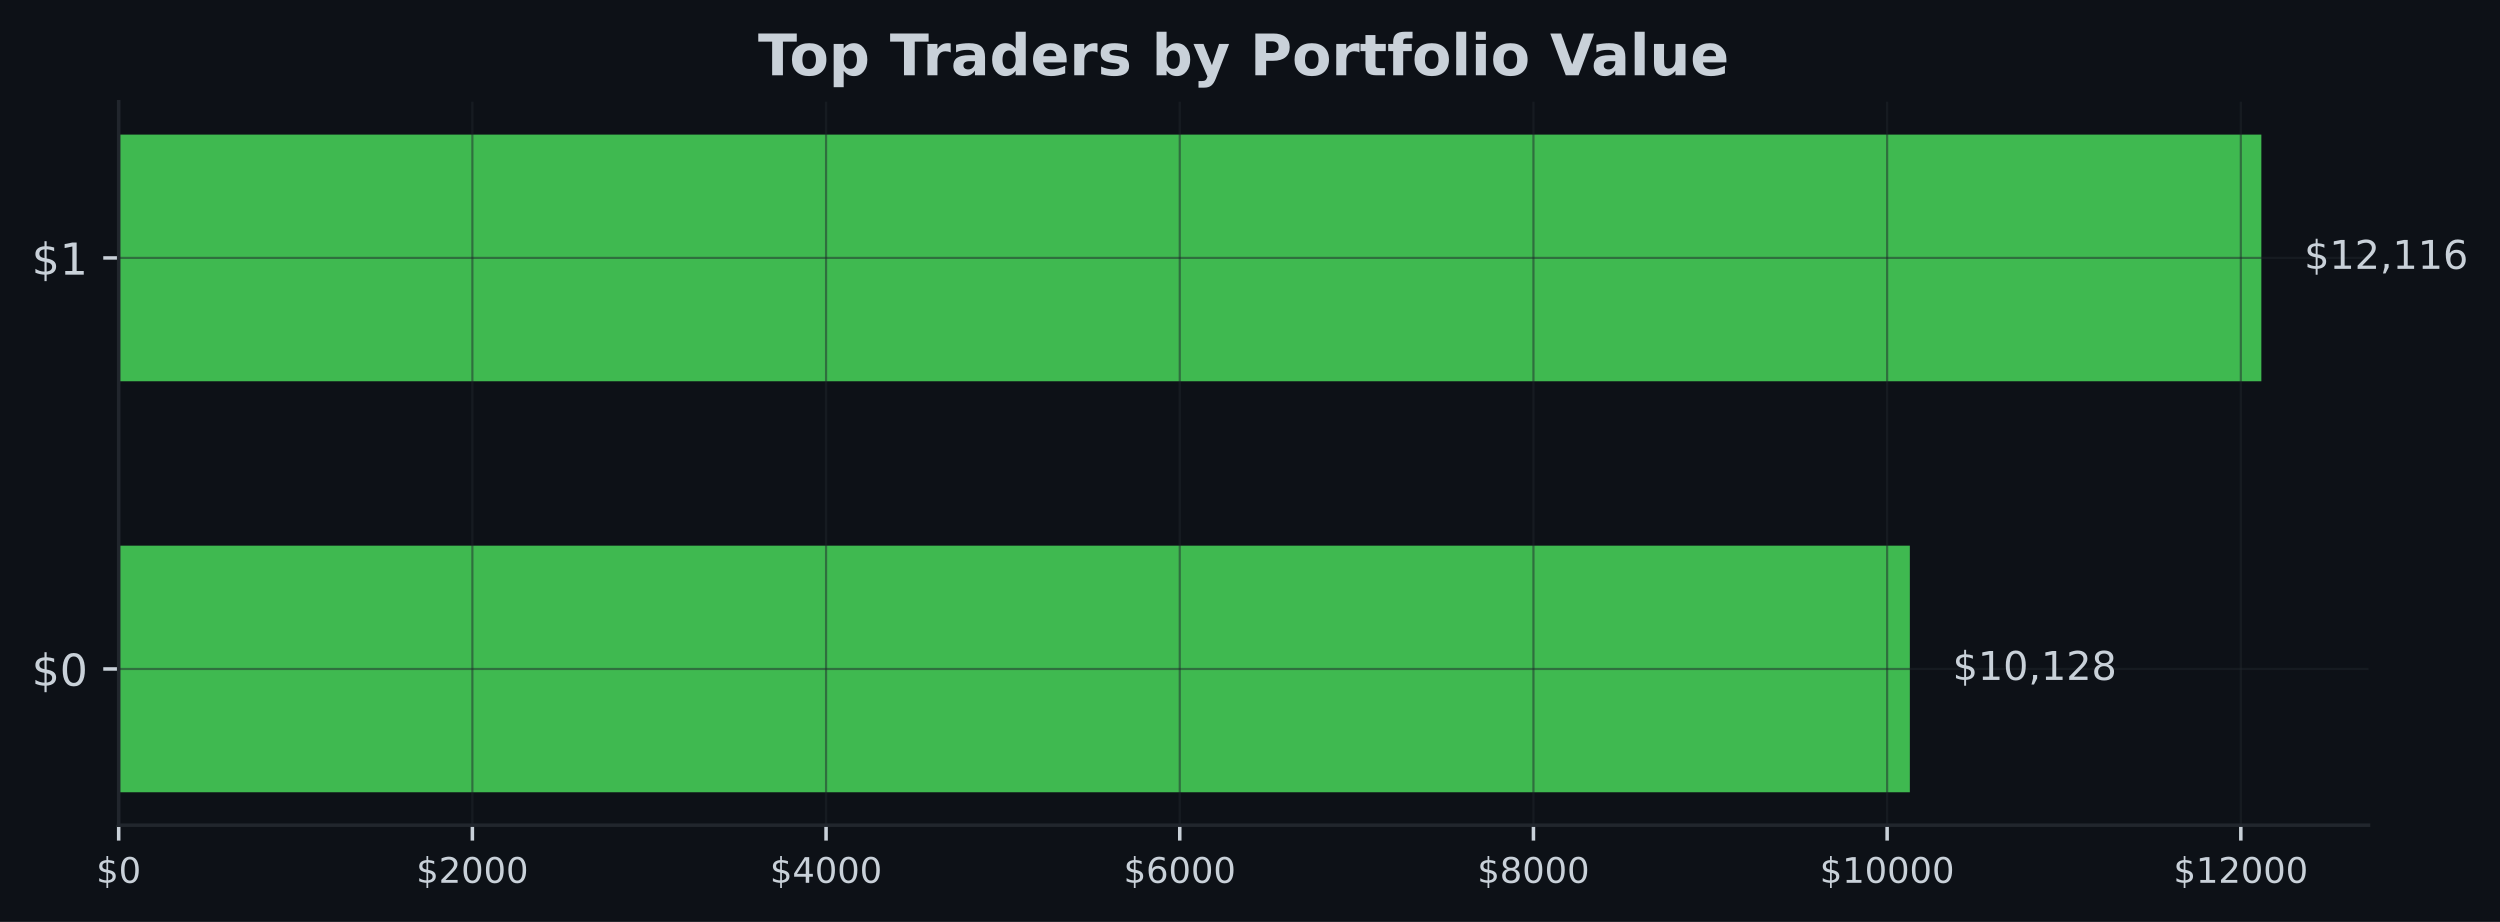
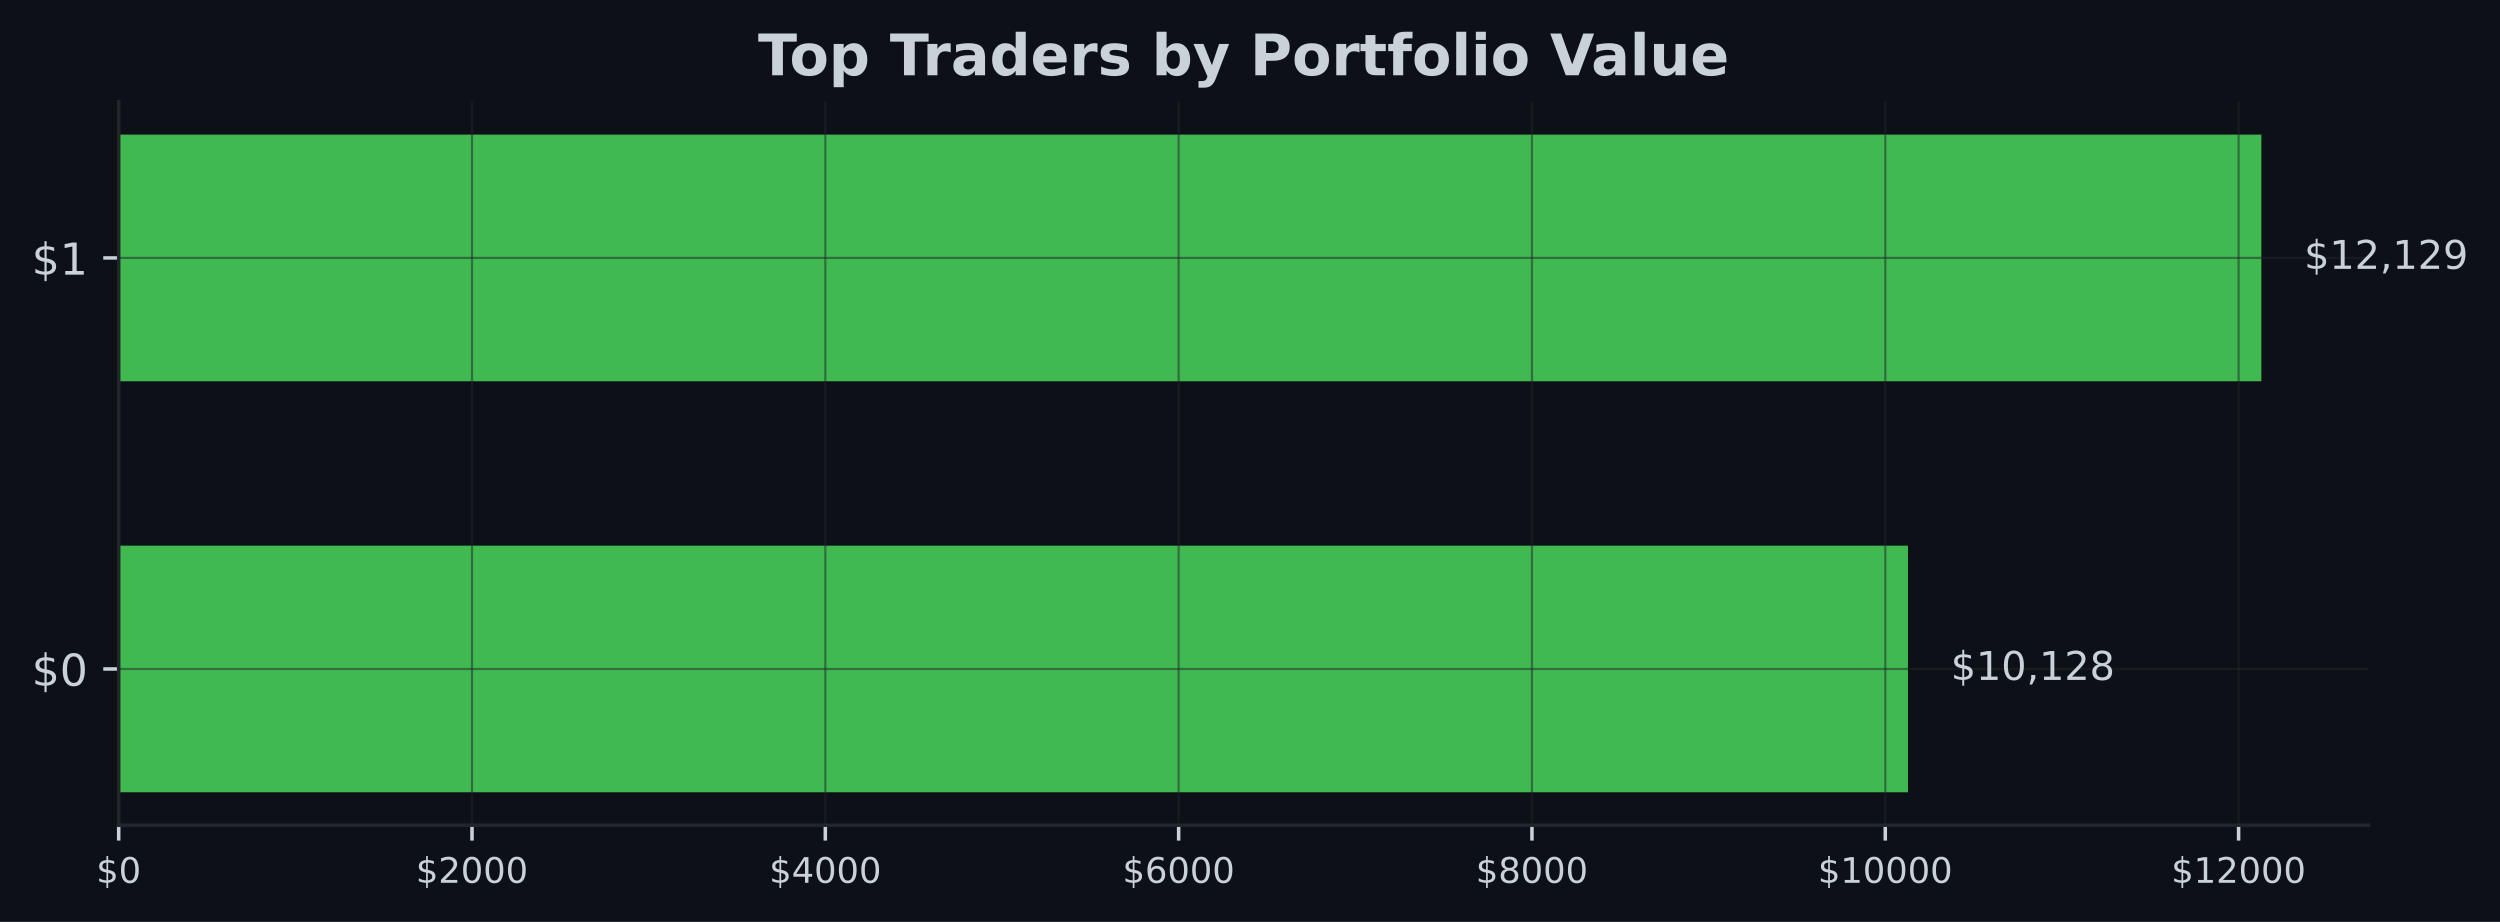
<svg xmlns="http://www.w3.org/2000/svg" xmlns:xlink="http://www.w3.org/1999/xlink" width="567.145pt" height="209.14pt" viewBox="0 0 567.145 209.14" version="1.1">
  <defs>
    <style type="text/css">*{stroke-linejoin: round; stroke-linecap: butt}</style>
  </defs>
  <g id="figure_1">
    <g id="patch_1">
      <path d="M 0 209.14  L 567.145 209.14  L 567.145 0  L 0 0  z " style="fill: #0d1117" />
    </g>
    <g id="axes_1">
      <g id="patch_2">
        <path d="M 26.925 187.198  L 537.309 187.198  L 537.309 23.078  L 26.925 23.078  z " style="fill: #0d1117" />
      </g>
      <g id="patch_3">
-         <path d="M 26.925 179.738  L 433.262 179.738  L 433.262 123.788  L 26.925 123.788  z " clip-path="url(#p83521f9432)" style="fill: #3fb950" />
+         <path d="M 26.925 179.738  L 432.835 179.738  L 432.835 123.788  L 26.925 123.788  z " clip-path="url(#pe6a8df8ae4)" style="fill: #3fb950" />
      </g>
      <g id="patch_4">
-         <path d="M 26.925 86.488  L 513.005 86.488  L 513.005 30.538  L 26.925 30.538  z " clip-path="url(#p83521f9432)" style="fill: #3fb950" />
+         <path d="M 26.925 86.488  L 513.005 86.488  L 513.005 30.538  L 26.925 30.538  z " clip-path="url(#pe6a8df8ae4)" style="fill: #3fb950" />
      </g>
      <g id="matplotlib.axis_1">
        <g id="xtick_1">
          <g id="line2d_1">
-             <path d="M 26.925 187.198  L 26.925 23.078  " clip-path="url(#p83521f9432)" style="fill: none; stroke: #21262d; stroke-opacity: 0.5; stroke-width: 0.5; stroke-linecap: square" />
+             <path d="M 26.925 187.198  L 26.925 23.078  " clip-path="url(#pe6a8df8ae4)" style="fill: none; stroke: #21262d; stroke-opacity: 0.5; stroke-width: 0.5; stroke-linecap: square" />
          </g>
          <g id="line2d_2">
            <defs>
-               <path id="m2bb4802f38" d="M 0 0  L 0 3.5  " style="stroke: #c9d1d9; stroke-width: 0.8" />
+               <path id="m65d04af6e3" d="M 0 0  L 0 3.5  " style="stroke: #c9d1d9; stroke-width: 0.8" />
            </defs>
            <g>
-               <use xlink:href="#m2bb4802f38" x="26.925" y="187.198" style="fill: #c9d1d9; stroke: #c9d1d9; stroke-width: 0.8" />
+               <use xlink:href="#m65d04af6e3" x="26.925" y="187.198" style="fill: #c9d1d9; stroke: #c9d1d9; stroke-width: 0.8" />
            </g>
          </g>
          <g id="text_1">
            <g style="fill: #c9d1d9" transform="translate(21.835 200.2767) scale(0.08 -0.08)">
              <defs>
                <path id="DejaVuSans-24" d="M 2163 -941  L 1850 -941  L 1847 0  Q 1519 6 1191 76  Q 863 147 531 288  L 531 850  Q 850 650 1176 548  Q 1503 447 1850 444  L 1850 1869  Q 1159 1981 845 2250  Q 531 2519 531 2988  Q 531 3497 872 3790  Q 1213 4084 1850 4128  L 1850 4863  L 2163 4863  L 2163 4138  Q 2453 4125 2725 4076  Q 2997 4028 3256 3944  L 3256 3397  Q 2997 3528 2723 3600  Q 2450 3672 2163 3684  L 2163 2350  Q 2872 2241 3206 1959  Q 3541 1678 3541 1191  Q 3541 663 3186 358  Q 2831 53 2163 6  L 2163 -941  z M 1850 2406  L 1850 3688  Q 1488 3647 1297 3481  Q 1106 3316 1106 3041  Q 1106 2772 1282 2622  Q 1459 2472 1850 2406  z M 2163 1806  L 2163 453  Q 2559 506 2761 678  Q 2963 850 2963 1131  Q 2963 1406 2770 1568  Q 2578 1731 2163 1806  z " transform="scale(0.015625)" />
                <path id="DejaVuSans-30" d="M 2034 4250  Q 1547 4250 1301 3770  Q 1056 3291 1056 2328  Q 1056 1369 1301 889  Q 1547 409 2034 409  Q 2525 409 2770 889  Q 3016 1369 3016 2328  Q 3016 3291 2770 3770  Q 2525 4250 2034 4250  z M 2034 4750  Q 2819 4750 3233 4129  Q 3647 3509 3647 2328  Q 3647 1150 3233 529  Q 2819 -91 2034 -91  Q 1250 -91 836 529  Q 422 1150 422 2328  Q 422 3509 836 4129  Q 1250 4750 2034 4750  z " transform="scale(0.015625)" />
              </defs>
              <use xlink:href="#DejaVuSans-24" />
              <use xlink:href="#DejaVuSans-30" transform="translate(63.62305 0)" />
            </g>
          </g>
        </g>
        <g id="xtick_2">
          <g id="line2d_3">
-             <path d="M 107.162 187.198  L 107.162 23.078  " clip-path="url(#p83521f9432)" style="fill: none; stroke: #21262d; stroke-opacity: 0.5; stroke-width: 0.5; stroke-linecap: square" />
+             <path d="M 107.078 187.198  L 107.078 23.078  " clip-path="url(#pe6a8df8ae4)" style="fill: none; stroke: #21262d; stroke-opacity: 0.5; stroke-width: 0.5; stroke-linecap: square" />
          </g>
          <g id="line2d_4">
            <g>
-               <use xlink:href="#m2bb4802f38" x="107.162" y="187.198" style="fill: #c9d1d9; stroke: #c9d1d9; stroke-width: 0.8" />
+               <use xlink:href="#m65d04af6e3" x="107.078" y="187.198" style="fill: #c9d1d9; stroke: #c9d1d9; stroke-width: 0.8" />
            </g>
          </g>
          <g id="text_2">
-             <g style="fill: #c9d1d9" transform="translate(94.43728 200.2767) scale(0.08 -0.08)">
+             <g style="fill: #c9d1d9" transform="translate(94.35294 200.2767) scale(0.08 -0.08)">
              <defs>
                <path id="DejaVuSans-32" d="M 1228 531  L 3431 531  L 3431 0  L 469 0  L 469 531  Q 828 903 1448 1529  Q 2069 2156 2228 2338  Q 2531 2678 2651 2914  Q 2772 3150 2772 3378  Q 2772 3750 2511 3984  Q 2250 4219 1831 4219  Q 1534 4219 1204 4116  Q 875 4013 500 3803  L 500 4441  Q 881 4594 1212 4672  Q 1544 4750 1819 4750  Q 2544 4750 2975 4387  Q 3406 4025 3406 3419  Q 3406 3131 3298 2873  Q 3191 2616 2906 2266  Q 2828 2175 2409 1742  Q 1991 1309 1228 531  z " transform="scale(0.015625)" />
              </defs>
              <use xlink:href="#DejaVuSans-24" />
              <use xlink:href="#DejaVuSans-32" transform="translate(63.62305 0)" />
              <use xlink:href="#DejaVuSans-30" transform="translate(127.2461 0)" />
              <use xlink:href="#DejaVuSans-30" transform="translate(190.8691 0)" />
              <use xlink:href="#DejaVuSans-30" transform="translate(254.4922 0)" />
            </g>
          </g>
        </g>
        <g id="xtick_3">
          <g id="line2d_5">
-             <path d="M 187.4 187.198  L 187.4 23.078  " clip-path="url(#p83521f9432)" style="fill: none; stroke: #21262d; stroke-opacity: 0.5; stroke-width: 0.5; stroke-linecap: square" />
+             <path d="M 187.231 187.198  L 187.231 23.078  " clip-path="url(#pe6a8df8ae4)" style="fill: none; stroke: #21262d; stroke-opacity: 0.5; stroke-width: 0.5; stroke-linecap: square" />
          </g>
          <g id="line2d_6">
            <g>
-               <use xlink:href="#m2bb4802f38" x="187.4" y="187.198" style="fill: #c9d1d9; stroke: #c9d1d9; stroke-width: 0.8" />
+               <use xlink:href="#m65d04af6e3" x="187.231" y="187.198" style="fill: #c9d1d9; stroke: #c9d1d9; stroke-width: 0.8" />
            </g>
          </g>
          <g id="text_3">
-             <g style="fill: #c9d1d9" transform="translate(174.6746 200.2767) scale(0.08 -0.08)">
+             <g style="fill: #c9d1d9" transform="translate(174.5059 200.2767) scale(0.08 -0.08)">
              <defs>
                <path id="DejaVuSans-34" d="M 2419 4116  L 825 1625  L 2419 1625  L 2419 4116  z M 2253 4666  L 3047 4666  L 3047 1625  L 3713 1625  L 3713 1100  L 3047 1100  L 3047 0  L 2419 0  L 2419 1100  L 313 1100  L 313 1709  L 2253 4666  z " transform="scale(0.015625)" />
              </defs>
              <use xlink:href="#DejaVuSans-24" />
              <use xlink:href="#DejaVuSans-34" transform="translate(63.62305 0)" />
              <use xlink:href="#DejaVuSans-30" transform="translate(127.2461 0)" />
              <use xlink:href="#DejaVuSans-30" transform="translate(190.8691 0)" />
              <use xlink:href="#DejaVuSans-30" transform="translate(254.4922 0)" />
            </g>
          </g>
        </g>
        <g id="xtick_4">
          <g id="line2d_7">
-             <path d="M 267.637 187.198  L 267.637 23.078  " clip-path="url(#p83521f9432)" style="fill: none; stroke: #21262d; stroke-opacity: 0.5; stroke-width: 0.5; stroke-linecap: square" />
+             <path d="M 267.384 187.198  L 267.384 23.078  " clip-path="url(#pe6a8df8ae4)" style="fill: none; stroke: #21262d; stroke-opacity: 0.5; stroke-width: 0.5; stroke-linecap: square" />
          </g>
          <g id="line2d_8">
            <g>
-               <use xlink:href="#m2bb4802f38" x="267.637" y="187.198" style="fill: #c9d1d9; stroke: #c9d1d9; stroke-width: 0.8" />
+               <use xlink:href="#m65d04af6e3" x="267.384" y="187.198" style="fill: #c9d1d9; stroke: #c9d1d9; stroke-width: 0.8" />
            </g>
          </g>
          <g id="text_4">
-             <g style="fill: #c9d1d9" transform="translate(254.9119 200.2767) scale(0.08 -0.08)">
+             <g style="fill: #c9d1d9" transform="translate(254.6588 200.2767) scale(0.08 -0.08)">
              <defs>
                <path id="DejaVuSans-36" d="M 2113 2584  Q 1688 2584 1439 2293  Q 1191 2003 1191 1497  Q 1191 994 1439 701  Q 1688 409 2113 409  Q 2538 409 2786 701  Q 3034 994 3034 1497  Q 3034 2003 2786 2293  Q 2538 2584 2113 2584  z M 3366 4563  L 3366 3988  Q 3128 4100 2886 4159  Q 2644 4219 2406 4219  Q 1781 4219 1451 3797  Q 1122 3375 1075 2522  Q 1259 2794 1537 2939  Q 1816 3084 2150 3084  Q 2853 3084 3261 2657  Q 3669 2231 3669 1497  Q 3669 778 3244 343  Q 2819 -91 2113 -91  Q 1303 -91 875 529  Q 447 1150 447 2328  Q 447 3434 972 4092  Q 1497 4750 2381 4750  Q 2619 4750 2861 4703  Q 3103 4656 3366 4563  z " transform="scale(0.015625)" />
              </defs>
              <use xlink:href="#DejaVuSans-24" />
              <use xlink:href="#DejaVuSans-36" transform="translate(63.62305 0)" />
              <use xlink:href="#DejaVuSans-30" transform="translate(127.2461 0)" />
              <use xlink:href="#DejaVuSans-30" transform="translate(190.8691 0)" />
              <use xlink:href="#DejaVuSans-30" transform="translate(254.4922 0)" />
            </g>
          </g>
        </g>
        <g id="xtick_5">
          <g id="line2d_9">
-             <path d="M 347.874 187.198  L 347.874 23.078  " clip-path="url(#p83521f9432)" style="fill: none; stroke: #21262d; stroke-opacity: 0.5; stroke-width: 0.5; stroke-linecap: square" />
+             <path d="M 347.537 187.198  L 347.537 23.078  " clip-path="url(#pe6a8df8ae4)" style="fill: none; stroke: #21262d; stroke-opacity: 0.5; stroke-width: 0.5; stroke-linecap: square" />
          </g>
          <g id="line2d_10">
            <g>
-               <use xlink:href="#m2bb4802f38" x="347.874" y="187.198" style="fill: #c9d1d9; stroke: #c9d1d9; stroke-width: 0.8" />
+               <use xlink:href="#m65d04af6e3" x="347.537" y="187.198" style="fill: #c9d1d9; stroke: #c9d1d9; stroke-width: 0.8" />
            </g>
          </g>
          <g id="text_5">
-             <g style="fill: #c9d1d9" transform="translate(335.1491 200.2767) scale(0.08 -0.08)">
+             <g style="fill: #c9d1d9" transform="translate(334.8117 200.2767) scale(0.08 -0.08)">
              <defs>
                <path id="DejaVuSans-38" d="M 2034 2216  Q 1584 2216 1326 1975  Q 1069 1734 1069 1313  Q 1069 891 1326 650  Q 1584 409 2034 409  Q 2484 409 2743 651  Q 3003 894 3003 1313  Q 3003 1734 2745 1975  Q 2488 2216 2034 2216  z M 1403 2484  Q 997 2584 770 2862  Q 544 3141 544 3541  Q 544 4100 942 4425  Q 1341 4750 2034 4750  Q 2731 4750 3128 4425  Q 3525 4100 3525 3541  Q 3525 3141 3298 2862  Q 3072 2584 2669 2484  Q 3125 2378 3379 2068  Q 3634 1759 3634 1313  Q 3634 634 3220 271  Q 2806 -91 2034 -91  Q 1263 -91 848 271  Q 434 634 434 1313  Q 434 1759 690 2068  Q 947 2378 1403 2484  z M 1172 3481  Q 1172 3119 1398 2916  Q 1625 2713 2034 2713  Q 2441 2713 2670 2916  Q 2900 3119 2900 3481  Q 2900 3844 2670 4047  Q 2441 4250 2034 4250  Q 1625 4250 1398 4047  Q 1172 3844 1172 3481  z " transform="scale(0.015625)" />
              </defs>
              <use xlink:href="#DejaVuSans-24" />
              <use xlink:href="#DejaVuSans-38" transform="translate(63.62305 0)" />
              <use xlink:href="#DejaVuSans-30" transform="translate(127.2461 0)" />
              <use xlink:href="#DejaVuSans-30" transform="translate(190.8691 0)" />
              <use xlink:href="#DejaVuSans-30" transform="translate(254.4922 0)" />
            </g>
          </g>
        </g>
        <g id="xtick_6">
          <g id="line2d_11">
-             <path d="M 428.111 187.198  L 428.111 23.078  " clip-path="url(#p83521f9432)" style="fill: none; stroke: #21262d; stroke-opacity: 0.5; stroke-width: 0.5; stroke-linecap: square" />
+             <path d="M 427.69 187.198  L 427.69 23.078  " clip-path="url(#pe6a8df8ae4)" style="fill: none; stroke: #21262d; stroke-opacity: 0.5; stroke-width: 0.5; stroke-linecap: square" />
          </g>
          <g id="line2d_12">
            <g>
-               <use xlink:href="#m2bb4802f38" x="428.111" y="187.198" style="fill: #c9d1d9; stroke: #c9d1d9; stroke-width: 0.8" />
+               <use xlink:href="#m65d04af6e3" x="427.69" y="187.198" style="fill: #c9d1d9; stroke: #c9d1d9; stroke-width: 0.8" />
            </g>
          </g>
          <g id="text_6">
-             <g style="fill: #c9d1d9" transform="translate(412.8414 200.2767) scale(0.08 -0.08)">
+             <g style="fill: #c9d1d9" transform="translate(412.4197 200.2767) scale(0.08 -0.08)">
              <defs>
                <path id="DejaVuSans-31" d="M 794 531  L 1825 531  L 1825 4091  L 703 3866  L 703 4441  L 1819 4666  L 2450 4666  L 2450 531  L 3481 531  L 3481 0  L 794 0  L 794 531  z " transform="scale(0.015625)" />
              </defs>
              <use xlink:href="#DejaVuSans-24" />
              <use xlink:href="#DejaVuSans-31" transform="translate(63.62305 0)" />
              <use xlink:href="#DejaVuSans-30" transform="translate(127.2461 0)" />
              <use xlink:href="#DejaVuSans-30" transform="translate(190.8691 0)" />
              <use xlink:href="#DejaVuSans-30" transform="translate(254.4922 0)" />
              <use xlink:href="#DejaVuSans-30" transform="translate(318.1152 0)" />
            </g>
          </g>
        </g>
        <g id="xtick_7">
          <g id="line2d_13">
-             <path d="M 508.349 187.198  L 508.349 23.078  " clip-path="url(#p83521f9432)" style="fill: none; stroke: #21262d; stroke-opacity: 0.5; stroke-width: 0.5; stroke-linecap: square" />
+             <path d="M 507.843 187.198  L 507.843 23.078  " clip-path="url(#pe6a8df8ae4)" style="fill: none; stroke: #21262d; stroke-opacity: 0.5; stroke-width: 0.5; stroke-linecap: square" />
          </g>
          <g id="line2d_14">
            <g>
-               <use xlink:href="#m2bb4802f38" x="508.349" y="187.198" style="fill: #c9d1d9; stroke: #c9d1d9; stroke-width: 0.8" />
+               <use xlink:href="#m65d04af6e3" x="507.843" y="187.198" style="fill: #c9d1d9; stroke: #c9d1d9; stroke-width: 0.8" />
            </g>
          </g>
          <g id="text_7">
-             <g style="fill: #c9d1d9" transform="translate(493.0787 200.2767) scale(0.08 -0.08)">
+             <g style="fill: #c9d1d9" transform="translate(492.5726 200.2767) scale(0.08 -0.08)">
              <use xlink:href="#DejaVuSans-24" />
              <use xlink:href="#DejaVuSans-31" transform="translate(63.62305 0)" />
              <use xlink:href="#DejaVuSans-32" transform="translate(127.2461 0)" />
              <use xlink:href="#DejaVuSans-30" transform="translate(190.8691 0)" />
              <use xlink:href="#DejaVuSans-30" transform="translate(254.4922 0)" />
              <use xlink:href="#DejaVuSans-30" transform="translate(318.1152 0)" />
            </g>
          </g>
        </g>
      </g>
      <g id="matplotlib.axis_2">
        <g id="ytick_1">
          <g id="line2d_15">
-             <path d="M 26.925 151.763  L 537.309 151.763  " clip-path="url(#p83521f9432)" style="fill: none; stroke: #21262d; stroke-opacity: 0.5; stroke-width: 0.5; stroke-linecap: square" />
+             <path d="M 26.925 151.763  L 537.309 151.763  " clip-path="url(#pe6a8df8ae4)" style="fill: none; stroke: #21262d; stroke-opacity: 0.5; stroke-width: 0.5; stroke-linecap: square" />
          </g>
          <g id="line2d_16">
            <defs>
-               <path id="m962e52c502" d="M 0 0  L -3.5 0  " style="stroke: #c9d1d9; stroke-width: 0.8" />
+               <path id="m1dacf91973" d="M 0 0  L -3.5 0  " style="stroke: #c9d1d9; stroke-width: 0.8" />
            </defs>
            <g>
-               <use xlink:href="#m962e52c502" x="26.925" y="151.763" style="fill: #c9d1d9; stroke: #c9d1d9; stroke-width: 0.8" />
+               <use xlink:href="#m1dacf91973" x="26.925" y="151.763" style="fill: #c9d1d9; stroke: #c9d1d9; stroke-width: 0.8" />
            </g>
          </g>
          <g id="text_8">
            <g style="fill: #c9d1d9" transform="translate(7.2 155.5622) scale(0.1 -0.1)">
              <use xlink:href="#DejaVuSans-24" />
              <use xlink:href="#DejaVuSans-30" transform="translate(63.62305 0)" />
            </g>
          </g>
        </g>
        <g id="ytick_2">
          <g id="line2d_17">
-             <path d="M 26.925 58.513  L 537.309 58.513  " clip-path="url(#p83521f9432)" style="fill: none; stroke: #21262d; stroke-opacity: 0.5; stroke-width: 0.5; stroke-linecap: square" />
+             <path d="M 26.925 58.513  L 537.309 58.513  " clip-path="url(#pe6a8df8ae4)" style="fill: none; stroke: #21262d; stroke-opacity: 0.5; stroke-width: 0.5; stroke-linecap: square" />
          </g>
          <g id="line2d_18">
            <g>
-               <use xlink:href="#m962e52c502" x="26.925" y="58.513" style="fill: #c9d1d9; stroke: #c9d1d9; stroke-width: 0.8" />
+               <use xlink:href="#m1dacf91973" x="26.925" y="58.513" style="fill: #c9d1d9; stroke: #c9d1d9; stroke-width: 0.8" />
            </g>
          </g>
          <g id="text_9">
            <g style="fill: #c9d1d9" transform="translate(7.2 62.31219) scale(0.1 -0.1)">
              <use xlink:href="#DejaVuSans-24" />
              <use xlink:href="#DejaVuSans-31" transform="translate(63.62305 0)" />
            </g>
          </g>
        </g>
      </g>
      <g id="patch_5">
        <path d="M 26.925 187.198  L 26.925 23.078  " style="fill: none; stroke: #21262d; stroke-width: 0.8; stroke-linejoin: miter; stroke-linecap: square" />
      </g>
      <g id="patch_6">
        <path d="M 26.925 187.198  L 537.309 187.198  " style="fill: none; stroke: #21262d; stroke-width: 0.8; stroke-linejoin: miter; stroke-linecap: square" />
      </g>
      <g id="text_10">
-         <g style="fill: #c9d1d9" transform="translate(442.9835 154.2464) scale(0.09 -0.09)">
+         <g style="fill: #c9d1d9" transform="translate(442.5563 154.2464) scale(0.09 -0.09)">
          <defs>
            <path id="DejaVuSans-2c" d="M 750 794  L 1409 794  L 1409 256  L 897 -744  L 494 -744  L 750 256  L 750 794  z " transform="scale(0.015625)" />
          </defs>
          <use xlink:href="#DejaVuSans-24" />
          <use xlink:href="#DejaVuSans-31" transform="translate(63.62305 0)" />
          <use xlink:href="#DejaVuSans-30" transform="translate(127.2461 0)" />
          <use xlink:href="#DejaVuSans-2c" transform="translate(190.8691 0)" />
          <use xlink:href="#DejaVuSans-31" transform="translate(222.6562 0)" />
          <use xlink:href="#DejaVuSans-32" transform="translate(286.2793 0)" />
          <use xlink:href="#DejaVuSans-38" transform="translate(349.9023 0)" />
        </g>
      </g>
      <g id="text_11">
        <g style="fill: #c9d1d9" transform="translate(522.7269 60.99641) scale(0.09 -0.09)">
+           <defs>
+             <path id="DejaVuSans-39" d="M 703 97  L 703 672  Q 941 559 1184 500  Q 1428 441 1663 441  Q 2288 441 2617 861  Q 2947 1281 2994 2138  Q 2813 1869 2534 1725  Q 2256 1581 1919 1581  Q 1219 1581 811 2004  Q 403 2428 403 3163  Q 403 3881 828 4315  Q 1253 4750 1959 4750  Q 2769 4750 3195 4129  Q 3622 3509 3622 2328  Q 3622 1225 3098 567  Q 2575 -91 1691 -91  Q 1453 -91 1209 -44  Q 966 3 703 97  z M 1959 2075  Q 2384 2075 2632 2365  Q 2881 2656 2881 3163  Q 2881 3666 2632 3958  Q 2384 4250 1959 4250  Q 1534 4250 1286 3958  Q 1038 3666 1038 3163  Q 1038 2656 1286 2365  Q 1534 2075 1959 2075  z " transform="scale(0.015625)" />
+           </defs>
          <use xlink:href="#DejaVuSans-24" />
          <use xlink:href="#DejaVuSans-31" transform="translate(63.62305 0)" />
          <use xlink:href="#DejaVuSans-32" transform="translate(127.2461 0)" />
          <use xlink:href="#DejaVuSans-2c" transform="translate(190.8691 0)" />
          <use xlink:href="#DejaVuSans-31" transform="translate(222.6562 0)" />
-           <use xlink:href="#DejaVuSans-31" transform="translate(286.2793 0)" />
-           <use xlink:href="#DejaVuSans-36" transform="translate(349.9023 0)" />
+           <use xlink:href="#DejaVuSans-32" transform="translate(286.2793 0)" />
+           <use xlink:href="#DejaVuSans-39" transform="translate(349.9023 0)" />
        </g>
      </g>
      <g id="text_12">
        <g style="fill: #c9d1d9" transform="translate(171.9574 17.07797) scale(0.13 -0.13)">
          <defs>
            <path id="DejaVuSans-Bold-54" d="M 31 4666  L 4331 4666  L 4331 3756  L 2784 3756  L 2784 0  L 1581 0  L 1581 3756  L 31 3756  L 31 4666  z " transform="scale(0.015625)" />
            <path id="DejaVuSans-Bold-6f" d="M 2203 2784  Q 1831 2784 1636 2517  Q 1441 2250 1441 1747  Q 1441 1244 1636 976  Q 1831 709 2203 709  Q 2569 709 2762 976  Q 2956 1244 2956 1747  Q 2956 2250 2762 2517  Q 2569 2784 2203 2784  z M 2203 3584  Q 3106 3584 3614 3096  Q 4122 2609 4122 1747  Q 4122 884 3614 396  Q 3106 -91 2203 -91  Q 1297 -91 786 396  Q 275 884 275 1747  Q 275 2609 786 3096  Q 1297 3584 2203 3584  z " transform="scale(0.015625)" />
            <path id="DejaVuSans-Bold-70" d="M 1656 506  L 1656 -1331  L 538 -1331  L 538 3500  L 1656 3500  L 1656 2988  Q 1888 3294 2169 3439  Q 2450 3584 2816 3584  Q 3463 3584 3878 3070  Q 4294 2556 4294 1747  Q 4294 938 3878 423  Q 3463 -91 2816 -91  Q 2450 -91 2169 54  Q 1888 200 1656 506  z M 2400 2772  Q 2041 2772 1848 2508  Q 1656 2244 1656 1747  Q 1656 1250 1848 986  Q 2041 722 2400 722  Q 2759 722 2948 984  Q 3138 1247 3138 1747  Q 3138 2247 2948 2509  Q 2759 2772 2400 2772  z " transform="scale(0.015625)" />
            <path id="DejaVuSans-Bold-20" transform="scale(0.015625)" />
            <path id="DejaVuSans-Bold-72" d="M 3138 2547  Q 2991 2616 2845 2648  Q 2700 2681 2553 2681  Q 2122 2681 1889 2404  Q 1656 2128 1656 1613  L 1656 0  L 538 0  L 538 3500  L 1656 3500  L 1656 2925  Q 1872 3269 2151 3426  Q 2431 3584 2822 3584  Q 2878 3584 2943 3579  Q 3009 3575 3134 3559  L 3138 2547  z " transform="scale(0.015625)" />
            <path id="DejaVuSans-Bold-61" d="M 2106 1575  Q 1756 1575 1579 1456  Q 1403 1338 1403 1106  Q 1403 894 1545 773  Q 1688 653 1941 653  Q 2256 653 2472 879  Q 2688 1106 2688 1447  L 2688 1575  L 2106 1575  z M 3816 1997  L 3816 0  L 2688 0  L 2688 519  Q 2463 200 2181 54  Q 1900 -91 1497 -91  Q 953 -91 614 226  Q 275 544 275 1050  Q 275 1666 698 1953  Q 1122 2241 2028 2241  L 2688 2241  L 2688 2328  Q 2688 2594 2478 2717  Q 2269 2841 1825 2841  Q 1466 2841 1156 2769  Q 847 2697 581 2553  L 581 3406  Q 941 3494 1303 3539  Q 1666 3584 2028 3584  Q 2975 3584 3395 3211  Q 3816 2838 3816 1997  z " transform="scale(0.015625)" />
            <path id="DejaVuSans-Bold-64" d="M 2919 2988  L 2919 4863  L 4044 4863  L 4044 0  L 2919 0  L 2919 506  Q 2688 197 2409 53  Q 2131 -91 1766 -91  Q 1119 -91 703 423  Q 288 938 288 1747  Q 288 2556 703 3070  Q 1119 3584 1766 3584  Q 2128 3584 2408 3439  Q 2688 3294 2919 2988  z M 2181 722  Q 2541 722 2730 984  Q 2919 1247 2919 1747  Q 2919 2247 2730 2509  Q 2541 2772 2181 2772  Q 1825 2772 1636 2509  Q 1447 2247 1447 1747  Q 1447 1247 1636 984  Q 1825 722 2181 722  z " transform="scale(0.015625)" />
            <path id="DejaVuSans-Bold-65" d="M 4031 1759  L 4031 1441  L 1416 1441  Q 1456 1047 1700 850  Q 1944 653 2381 653  Q 2734 653 3104 758  Q 3475 863 3866 1075  L 3866 213  Q 3469 63 3072 -14  Q 2675 -91 2278 -91  Q 1328 -91 801 392  Q 275 875 275 1747  Q 275 2603 792 3093  Q 1309 3584 2216 3584  Q 3041 3584 3536 3087  Q 4031 2591 4031 1759  z M 2881 2131  Q 2881 2450 2695 2645  Q 2509 2841 2209 2841  Q 1884 2841 1681 2658  Q 1478 2475 1428 2131  L 2881 2131  z " transform="scale(0.015625)" />
            <path id="DejaVuSans-Bold-73" d="M 3272 3391  L 3272 2541  Q 2913 2691 2578 2766  Q 2244 2841 1947 2841  Q 1628 2841 1473 2761  Q 1319 2681 1319 2516  Q 1319 2381 1436 2309  Q 1553 2238 1856 2203  L 2053 2175  Q 2913 2066 3209 1816  Q 3506 1566 3506 1031  Q 3506 472 3093 190  Q 2681 -91 1863 -91  Q 1516 -91 1145 -36  Q 775 19 384 128  L 384 978  Q 719 816 1070 734  Q 1422 653 1784 653  Q 2113 653 2278 743  Q 2444 834 2444 1013  Q 2444 1163 2330 1236  Q 2216 1309 1875 1350  L 1678 1375  Q 931 1469 631 1722  Q 331 1975 331 2491  Q 331 3047 712 3315  Q 1094 3584 1881 3584  Q 2191 3584 2531 3537  Q 2872 3491 3272 3391  z " transform="scale(0.015625)" />
            <path id="DejaVuSans-Bold-62" d="M 2400 722  Q 2759 722 2948 984  Q 3138 1247 3138 1747  Q 3138 2247 2948 2509  Q 2759 2772 2400 2772  Q 2041 2772 1848 2508  Q 1656 2244 1656 1747  Q 1656 1250 1848 986  Q 2041 722 2400 722  z M 1656 2988  Q 1888 3294 2169 3439  Q 2450 3584 2816 3584  Q 3463 3584 3878 3070  Q 4294 2556 4294 1747  Q 4294 938 3878 423  Q 3463 -91 2816 -91  Q 2450 -91 2169 54  Q 1888 200 1656 506  L 1656 0  L 538 0  L 538 4863  L 1656 4863  L 1656 2988  z " transform="scale(0.015625)" />
            <path id="DejaVuSans-Bold-79" d="M 78 3500  L 1197 3500  L 2138 1125  L 2938 3500  L 4056 3500  L 2584 -331  Q 2363 -916 2067 -1148  Q 1772 -1381 1288 -1381  L 641 -1381  L 641 -647  L 991 -647  Q 1275 -647 1404 -556  Q 1534 -466 1606 -231  L 1638 -134  L 78 3500  z " transform="scale(0.015625)" />
            <path id="DejaVuSans-Bold-50" d="M 588 4666  L 2584 4666  Q 3475 4666 3951 4270  Q 4428 3875 4428 3144  Q 4428 2409 3951 2014  Q 3475 1619 2584 1619  L 1791 1619  L 1791 0  L 588 0  L 588 4666  z M 1791 3794  L 1791 2491  L 2456 2491  Q 2806 2491 2997 2661  Q 3188 2831 3188 3144  Q 3188 3456 2997 3625  Q 2806 3794 2456 3794  L 1791 3794  z " transform="scale(0.015625)" />
            <path id="DejaVuSans-Bold-74" d="M 1759 4494  L 1759 3500  L 2913 3500  L 2913 2700  L 1759 2700  L 1759 1216  Q 1759 972 1856 886  Q 1953 800 2241 800  L 2816 800  L 2816 0  L 1856 0  Q 1194 0 917 276  Q 641 553 641 1216  L 641 2700  L 84 2700  L 84 3500  L 641 3500  L 641 4494  L 1759 4494  z " transform="scale(0.015625)" />
            <path id="DejaVuSans-Bold-66" d="M 2841 4863  L 2841 4128  L 2222 4128  Q 1984 4128 1890 4042  Q 1797 3956 1797 3744  L 1797 3500  L 2753 3500  L 2753 2700  L 1797 2700  L 1797 0  L 678 0  L 678 2700  L 122 2700  L 122 3500  L 678 3500  L 678 3744  Q 678 4316 997 4589  Q 1316 4863 1984 4863  L 2841 4863  z " transform="scale(0.015625)" />
            <path id="DejaVuSans-Bold-6c" d="M 538 4863  L 1656 4863  L 1656 0  L 538 0  L 538 4863  z " transform="scale(0.015625)" />
            <path id="DejaVuSans-Bold-69" d="M 538 3500  L 1656 3500  L 1656 0  L 538 0  L 538 3500  z M 538 4863  L 1656 4863  L 1656 3950  L 538 3950  L 538 4863  z " transform="scale(0.015625)" />
            <path id="DejaVuSans-Bold-56" d="M 31 4666  L 1241 4666  L 2478 1222  L 3713 4666  L 4922 4666  L 3194 0  L 1759 0  L 31 4666  z " transform="scale(0.015625)" />
            <path id="DejaVuSans-Bold-75" d="M 500 1363  L 500 3500  L 1625 3500  L 1625 3150  Q 1625 2866 1622 2436  Q 1619 2006 1619 1863  Q 1619 1441 1641 1255  Q 1663 1069 1716 984  Q 1784 875 1895 815  Q 2006 756 2150 756  Q 2500 756 2700 1025  Q 2900 1294 2900 1772  L 2900 3500  L 4019 3500  L 4019 0  L 2900 0  L 2900 506  Q 2647 200 2364 54  Q 2081 -91 1741 -91  Q 1134 -91 817 281  Q 500 653 500 1363  z " transform="scale(0.015625)" />
          </defs>
          <use xlink:href="#DejaVuSans-Bold-54" />
          <use xlink:href="#DejaVuSans-Bold-6f" transform="translate(54.96289 0)" />
          <use xlink:href="#DejaVuSans-Bold-70" transform="translate(123.6641 0)" />
          <use xlink:href="#DejaVuSans-Bold-20" transform="translate(195.2461 0)" />
          <use xlink:href="#DejaVuSans-Bold-54" transform="translate(230.0605 0)" />
          <use xlink:href="#DejaVuSans-Bold-72" transform="translate(287.2734 0)" />
          <use xlink:href="#DejaVuSans-Bold-61" transform="translate(336.5898 0)" />
          <use xlink:href="#DejaVuSans-Bold-64" transform="translate(404.0703 0)" />
          <use xlink:href="#DejaVuSans-Bold-65" transform="translate(475.6523 0)" />
          <use xlink:href="#DejaVuSans-Bold-72" transform="translate(543.4746 0)" />
          <use xlink:href="#DejaVuSans-Bold-73" transform="translate(592.791 0)" />
          <use xlink:href="#DejaVuSans-Bold-20" transform="translate(652.3125 0)" />
          <use xlink:href="#DejaVuSans-Bold-62" transform="translate(687.127 0)" />
          <use xlink:href="#DejaVuSans-Bold-79" transform="translate(758.709 0)" />
          <use xlink:href="#DejaVuSans-Bold-20" transform="translate(823.8945 0)" />
          <use xlink:href="#DejaVuSans-Bold-50" transform="translate(858.709 0)" />
          <use xlink:href="#DejaVuSans-Bold-6f" transform="translate(932 0)" />
          <use xlink:href="#DejaVuSans-Bold-72" transform="translate(1000.701 0)" />
          <use xlink:href="#DejaVuSans-Bold-74" transform="translate(1050.018 0)" />
          <use xlink:href="#DejaVuSans-Bold-66" transform="translate(1097.82 0)" />
          <use xlink:href="#DejaVuSans-Bold-6f" transform="translate(1141.326 0)" />
          <use xlink:href="#DejaVuSans-Bold-6c" transform="translate(1210.027 0)" />
          <use xlink:href="#DejaVuSans-Bold-69" transform="translate(1244.305 0)" />
          <use xlink:href="#DejaVuSans-Bold-6f" transform="translate(1278.582 0)" />
          <use xlink:href="#DejaVuSans-Bold-20" transform="translate(1347.283 0)" />
          <use xlink:href="#DejaVuSans-Bold-56" transform="translate(1382.098 0)" />
          <use xlink:href="#DejaVuSans-Bold-61" transform="translate(1453.99 0)" />
          <use xlink:href="#DejaVuSans-Bold-6c" transform="translate(1521.471 0)" />
          <use xlink:href="#DejaVuSans-Bold-75" transform="translate(1555.748 0)" />
          <use xlink:href="#DejaVuSans-Bold-65" transform="translate(1626.939 0)" />
        </g>
      </g>
    </g>
  </g>
  <defs>
-     <clipPath id="p83521f9432">
+     <clipPath id="pe6a8df8ae4">
      <rect x="26.925" y="23.078" width="510.384" height="164.12" />
    </clipPath>
  </defs>
</svg>
